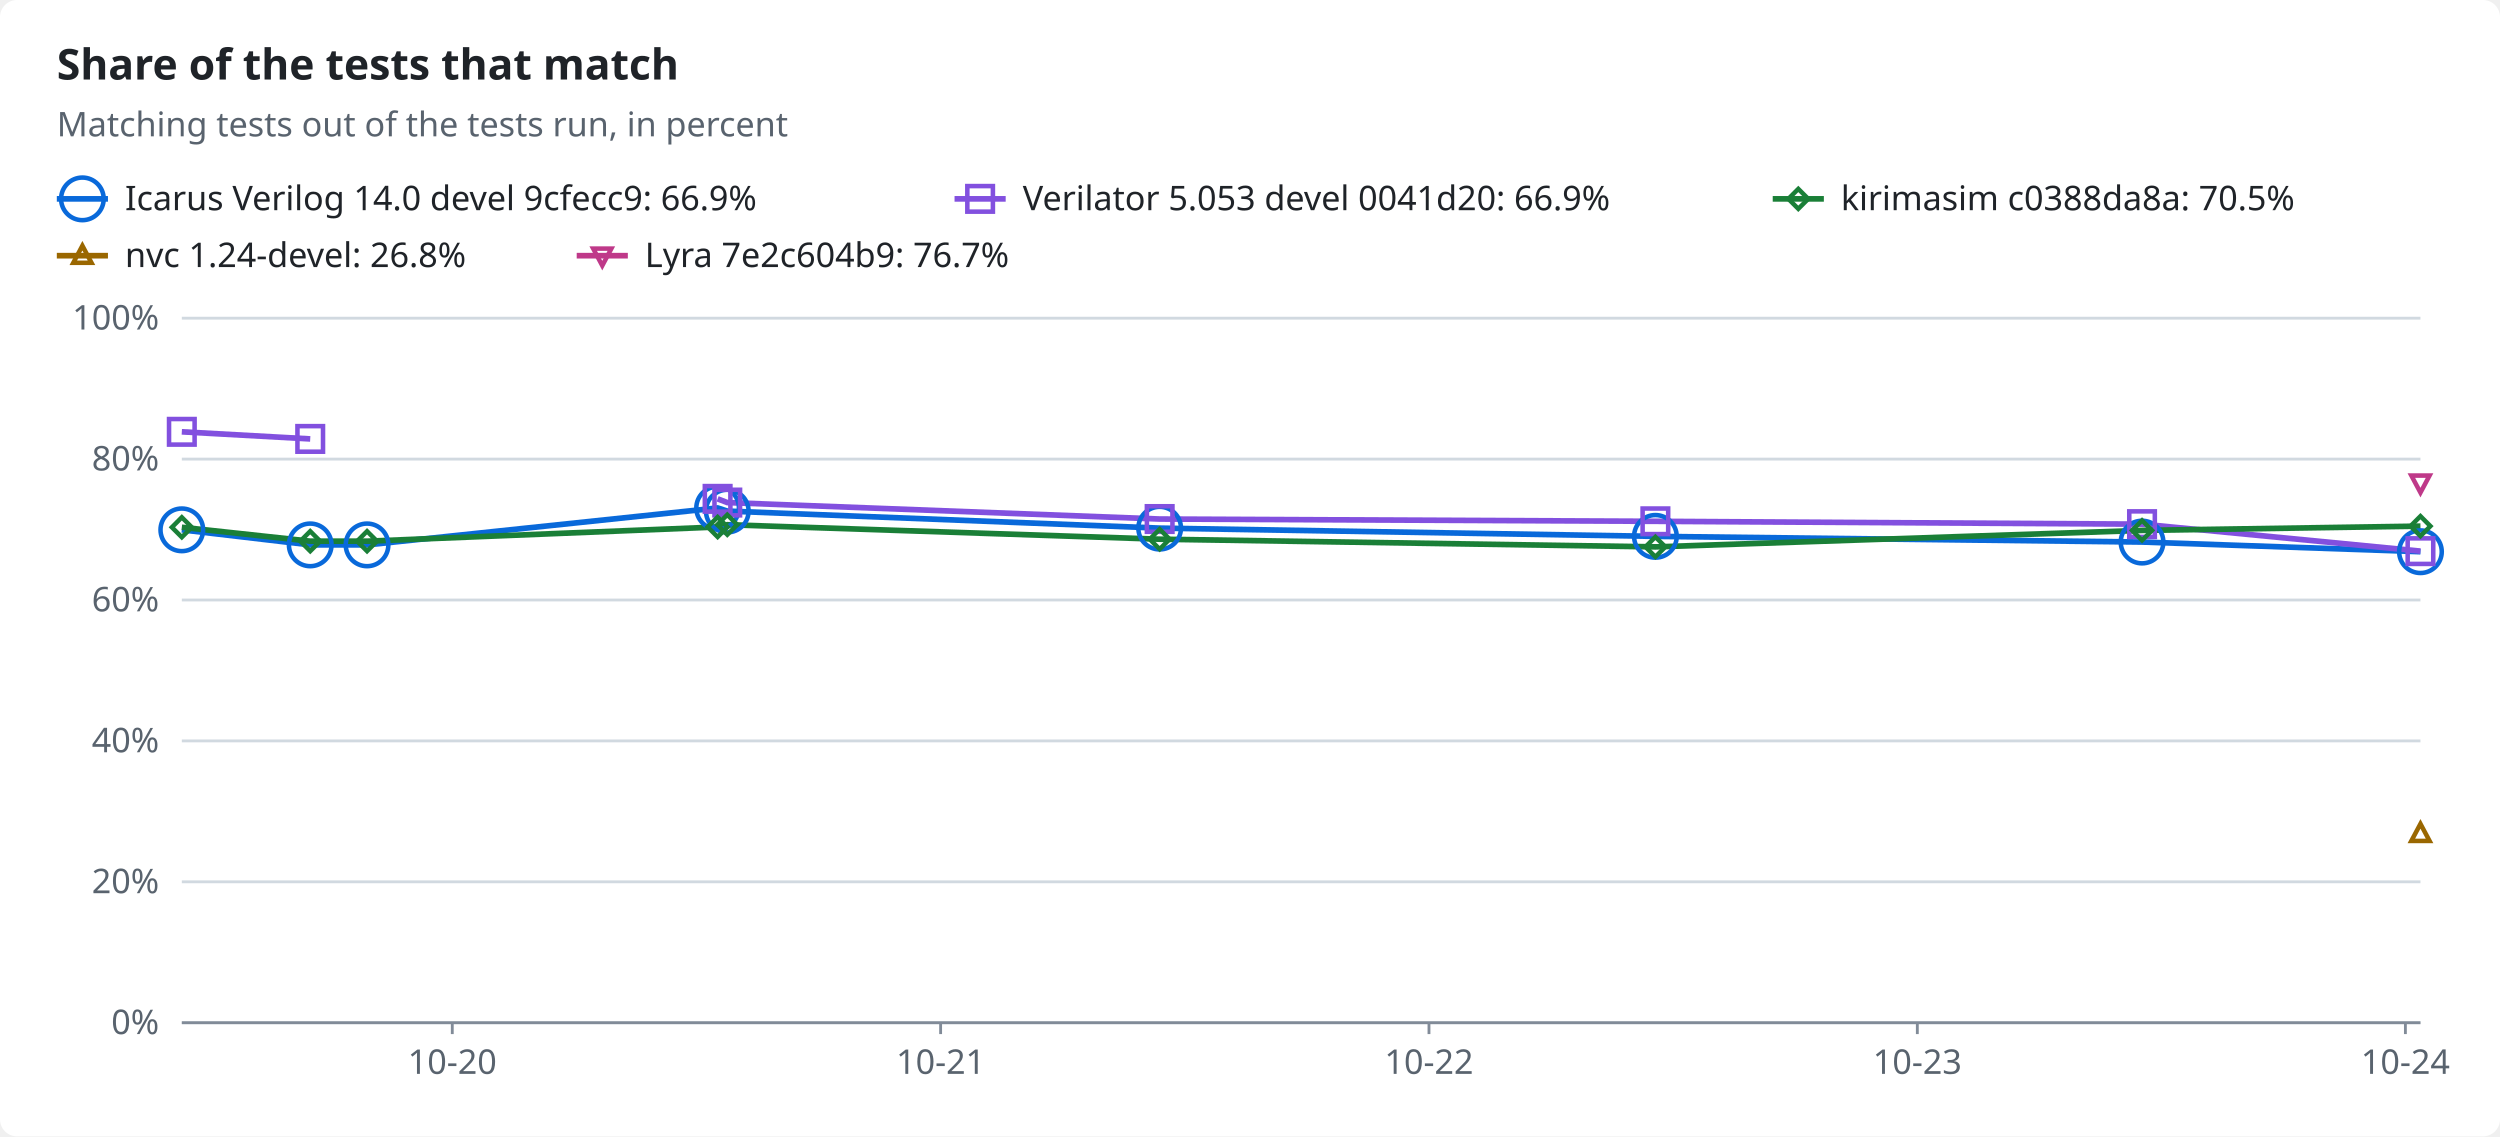
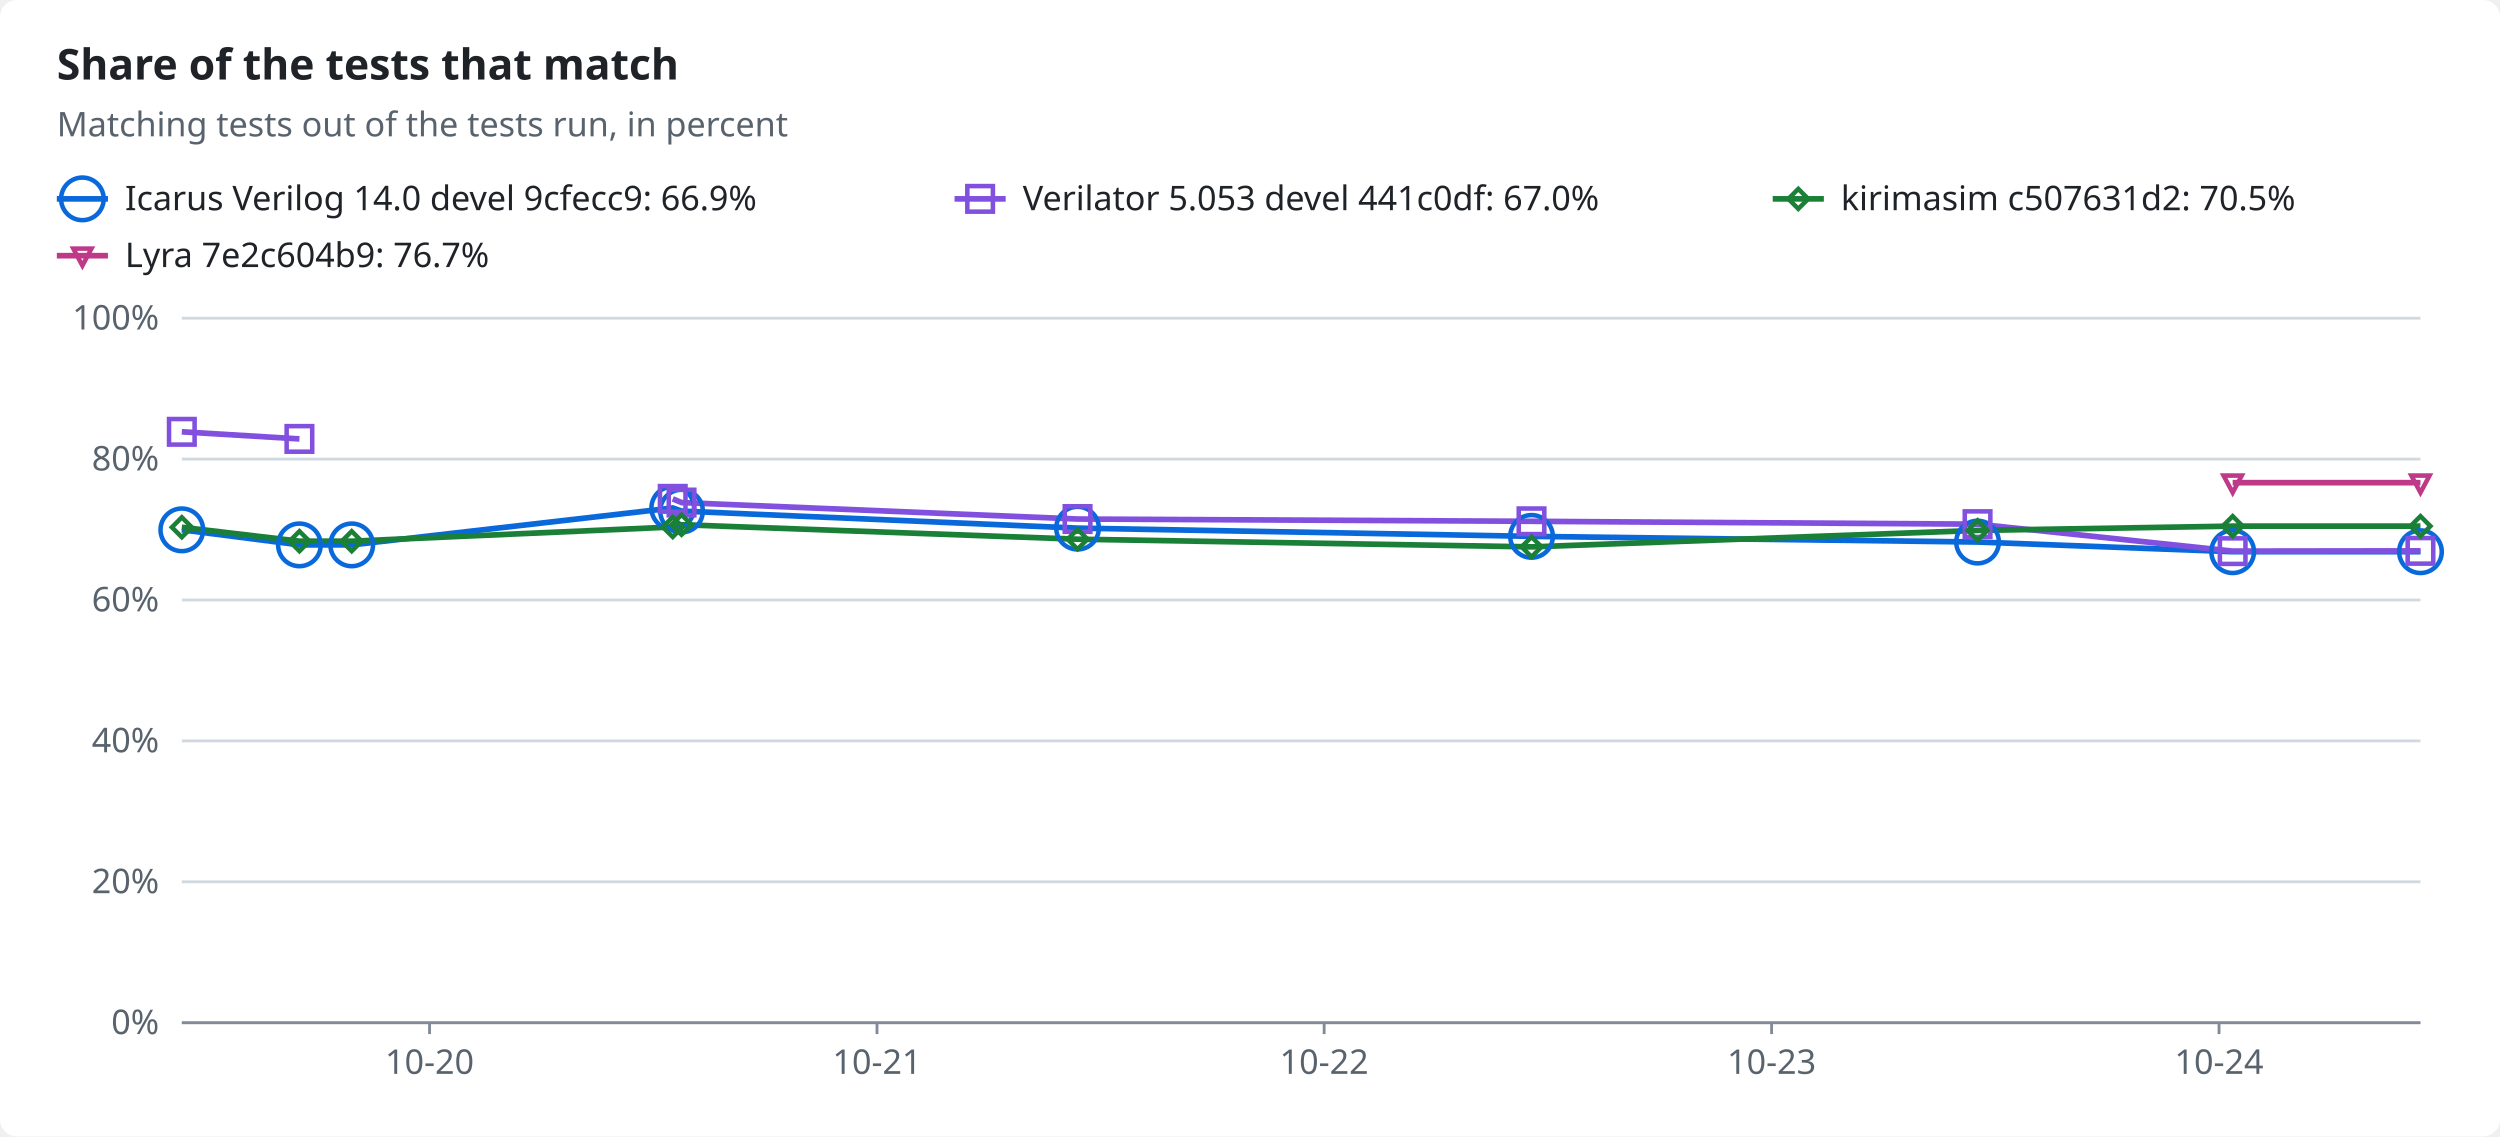
<svg xmlns="http://www.w3.org/2000/svg" width="880" height="400" viewBox="0 0 880 400" role="img">
-   <style>text{font-family:-apple-system,BlinkMacSystemFont,"Segoe UI","Noto Sans",Helvetica,Arial,sans-serif;font-size:12px;fill:#1f2328;stroke:none}.bg{fill:#ffffff}.muted{fill:#59636e}.title{font-size:15px;font-weight:600}.grid{stroke:#d1d9e0;stroke-width:1}.axis{stroke:#818b98;stroke-width:1}.line{fill:none;stroke-width:2}.dashed{stroke-dasharray:5 4}.c-total{stroke:#59636e;fill:#59636e}.c-icarus{stroke:#0969da;fill:#0969da}.c-verilator{stroke:#8250df;fill:#8250df}.c-kirimasim{stroke:#1a7f37;fill:#1a7f37}.c-nvc{stroke:#9a6700;fill:#9a6700}.c-lyra{stroke:#bf3989;fill:#bf3989}.line{fill:none}.mk{fill:none;stroke-width:1.6}@media (prefers-color-scheme:dark){text{fill:#f0f6fc}.bg{fill:#0d1117}.muted{fill:#9198a1}.grid{stroke:#3d444d}.axis{stroke:#656c76}.c-total{stroke:#9198a1;fill:#9198a1}.c-icarus{stroke:#4493f8;fill:#4493f8}.c-verilator{stroke:#ab7df8;fill:#ab7df8}.c-kirimasim{stroke:#3fb950;fill:#3fb950}.c-nvc{stroke:#d29922;fill:#d29922}.c-lyra{stroke:#db61a2;fill:#db61a2}.line{fill:none}.mk{fill:none;stroke-width:1.6}}</style>
+   <style>text{font-family:-apple-system,BlinkMacSystemFont,"Segoe UI","Noto Sans",Helvetica,Arial,sans-serif;font-size:12px;fill:#1f2328;stroke:none}.bg{fill:#ffffff}.muted{fill:#59636e}.title{font-size:15px;font-weight:600}.grid{stroke:#d1d9e0;stroke-width:1}.axis{stroke:#818b98;stroke-width:1}.line{fill:none;stroke-width:2}.dashed{stroke-dasharray:5 4}.c-total{stroke:#59636e;fill:#59636e}.c-icarus{stroke:#0969da;fill:#0969da}.c-verilator{stroke:#8250df;fill:#8250df}.c-kirimasim{stroke:#1a7f37;fill:#1a7f37}.c-lyra{stroke:#bf3989;fill:#bf3989}.line{fill:none}.mk{fill:none;stroke-width:1.6}@media (prefers-color-scheme:dark){text{fill:#f0f6fc}.bg{fill:#0d1117}.muted{fill:#9198a1}.grid{stroke:#3d444d}.axis{stroke:#656c76}.c-total{stroke:#9198a1;fill:#9198a1}.c-icarus{stroke:#4493f8;fill:#4493f8}.c-verilator{stroke:#ab7df8;fill:#ab7df8}.c-kirimasim{stroke:#3fb950;fill:#3fb950}.c-lyra{stroke:#db61a2;fill:#db61a2}.line{fill:none}.mk{fill:none;stroke-width:1.6}}</style>
  <rect class="bg" width="880" height="400" rx="6" />
  <text x="20.0" y="28.0" class="title" text-anchor="start">Share of the tests that match</text>
  <text x="20.0" y="48.0" class="muted" text-anchor="start">Matching tests out of the tests run, in percent</text>
  <line class="line c-icarus" x1="20" x2="38" y1="70" y2="70" />
  <circle class="mk c-icarus" cx="29.0" cy="70.0" r="7.5" />
  <text x="44.0" y="74.0" text-anchor="start">Icarus Verilog 14.0 devel 9cfecc9: 66.9%</text>
  <line class="line c-verilator" x1="336" x2="354" y1="70" y2="70" />
  <rect class="mk c-verilator" x="340.5" y="65.5" width="9" height="9" />
-   <text x="360.0" y="74.0" text-anchor="start">Verilator 5.053 devel 0041d20: 66.9%</text>
+   <text x="360.0" y="74.0" text-anchor="start">Verilator 5.053 devel 441c0df: 67.0%</text>
  <line class="line c-kirimasim" x1="624" x2="642" y1="70" y2="70" />
  <polygon class="mk c-kirimasim" points="633.0,66.5 636.5,70.0 633.0,73.5 629.5,70.0" />
-   <text x="648.0" y="74.0" text-anchor="start">kirimasim c0388da8a: 70.5%</text>
-   <line class="line c-nvc" x1="20" x2="38" y1="90" y2="90" />
-   <polygon class="mk c-nvc" points="29.0,86.5 32.2,92.5 25.8,92.5" />
-   <text x="44.0" y="94.0" text-anchor="start">nvc 1.24-devel: 26.8%</text>
-   <line class="line c-lyra" x1="203" x2="221" y1="90" y2="90" />
-   <polygon class="mk c-lyra" points="212.0,93.5 215.2,87.5 208.8,87.5" />
-   <text x="227.0" y="94.0" text-anchor="start">Lyra 7e2c604b9: 76.7%</text>
+   <text x="648.0" y="74.0" text-anchor="start">kirimasim c507631d2: 70.5%</text>
+   <line class="line c-lyra" x1="20" x2="38" y1="90" y2="90" />
+   <polygon class="mk c-lyra" points="29.0,93.5 32.2,87.5 25.8,87.5" />
+   <text x="44.0" y="94.0" text-anchor="start">Lyra 7e2c604b9: 76.7%</text>
  <line class="grid" x1="64" x2="852" y1="360.0" y2="360.0" />
  <text x="56.0" y="364.0" class="muted" text-anchor="end">0%</text>
  <line class="grid" x1="64" x2="852" y1="310.4" y2="310.4" />
  <text x="56.0" y="314.4" class="muted" text-anchor="end">20%</text>
  <line class="grid" x1="64" x2="852" y1="260.8" y2="260.8" />
  <text x="56.0" y="264.8" class="muted" text-anchor="end">40%</text>
  <line class="grid" x1="64" x2="852" y1="211.2" y2="211.2" />
  <text x="56.0" y="215.2" class="muted" text-anchor="end">60%</text>
  <line class="grid" x1="64" x2="852" y1="161.6" y2="161.6" />
  <text x="56.0" y="165.6" class="muted" text-anchor="end">80%</text>
  <line class="grid" x1="64" x2="852" y1="112.0" y2="112.0" />
  <text x="56.0" y="116.0" class="muted" text-anchor="end">100%</text>
  <line class="axis" x1="64" x2="852" y1="360" y2="360" />
-   <line class="axis" x1="159.2" x2="159.2" y1="360" y2="364" />
-   <text x="159.2" y="378.0" class="muted" text-anchor="middle">10-20</text>
-   <line class="axis" x1="331.1" x2="331.1" y1="360" y2="364" />
-   <text x="331.1" y="378.0" class="muted" text-anchor="middle">10-21</text>
-   <line class="axis" x1="503.0" x2="503.0" y1="360" y2="364" />
-   <text x="503.0" y="378.0" class="muted" text-anchor="middle">10-22</text>
-   <line class="axis" x1="674.9" x2="674.9" y1="360" y2="364" />
-   <text x="674.9" y="378.0" class="muted" text-anchor="middle">10-23</text>
-   <line class="axis" x1="846.7" x2="846.7" y1="360" y2="364" />
-   <text x="846.7" y="378.0" class="muted" text-anchor="middle">10-24</text>
-   <polyline class="line c-icarus" points="64.0,186.5 109.2,191.8 129.2,191.8 252.6,178.8 256.0,179.9 408.2,185.9 582.7,188.8 754.0,190.8 852.0,194.2" />
-   <polyline class="line c-verilator" points="64.0,152.0 109.2,154.5" />
-   <polyline class="line c-verilator" points="252.6,175.6 256.0,176.9 408.2,182.7 582.7,183.5 754.0,184.5 852.0,194.0" />
-   <polyline class="line c-kirimasim" points="64.0,185.6 109.2,190.5 129.2,190.5 252.6,185.5 256.0,184.7 408.2,189.8 582.7,192.5 754.0,186.7 852.0,185.2" />
+   <line class="axis" x1="151.2" x2="151.2" y1="360" y2="364" />
+   <text x="151.2" y="378.0" class="muted" text-anchor="middle">10-20</text>
+   <line class="axis" x1="308.7" x2="308.7" y1="360" y2="364" />
+   <text x="308.7" y="378.0" class="muted" text-anchor="middle">10-21</text>
+   <line class="axis" x1="466.1" x2="466.1" y1="360" y2="364" />
+   <text x="466.1" y="378.0" class="muted" text-anchor="middle">10-22</text>
+   <line class="axis" x1="623.6" x2="623.6" y1="360" y2="364" />
+   <text x="623.6" y="378.0" class="muted" text-anchor="middle">10-23</text>
+   <line class="axis" x1="781.1" x2="781.1" y1="360" y2="364" />
+   <text x="781.1" y="378.0" class="muted" text-anchor="middle">10-24</text>
+   <polyline class="line c-icarus" points="64.0,186.5 105.4,191.8 123.8,191.8 236.8,178.8 239.9,179.9 379.3,185.9 539.1,188.8 696.1,190.8 785.9,194.2 852.0,194.2" />
+   <polyline class="line c-verilator" points="64.0,152.0 105.4,154.5" />
+   <polyline class="line c-verilator" points="236.8,175.6 239.9,176.9 379.3,182.7 539.1,183.5 696.1,184.5 785.9,194.0 852.0,193.9" />
+   <polyline class="line c-kirimasim" points="64.0,185.6 105.4,190.5 123.8,190.5 236.8,185.5 239.9,184.7 379.3,189.8 539.1,192.5 696.1,186.7 785.9,185.2 852.0,185.2" />
+   <polyline class="line c-lyra" points="785.9,169.9 852.0,169.9" />
  <circle class="mk c-icarus" cx="64.0" cy="186.5" r="7.5" />
-   <circle class="mk c-icarus" cx="109.2" cy="191.8" r="7.5" />
-   <circle class="mk c-icarus" cx="129.2" cy="191.8" r="7.5" />
-   <circle class="mk c-icarus" cx="252.6" cy="178.8" r="7.5" />
-   <circle class="mk c-icarus" cx="256.0" cy="179.9" r="7.5" />
-   <circle class="mk c-icarus" cx="408.2" cy="185.9" r="7.5" />
-   <circle class="mk c-icarus" cx="582.7" cy="188.8" r="7.5" />
-   <circle class="mk c-icarus" cx="754.0" cy="190.8" r="7.5" />
+   <circle class="mk c-icarus" cx="105.4" cy="191.8" r="7.5" />
+   <circle class="mk c-icarus" cx="123.8" cy="191.8" r="7.5" />
+   <circle class="mk c-icarus" cx="236.8" cy="178.8" r="7.5" />
+   <circle class="mk c-icarus" cx="239.9" cy="179.9" r="7.5" />
+   <circle class="mk c-icarus" cx="379.3" cy="185.9" r="7.5" />
+   <circle class="mk c-icarus" cx="539.1" cy="188.8" r="7.5" />
+   <circle class="mk c-icarus" cx="696.1" cy="190.8" r="7.5" />
+   <circle class="mk c-icarus" cx="785.9" cy="194.2" r="7.5" />
  <circle class="mk c-icarus" cx="852.0" cy="194.2" r="7.5" />
  <rect class="mk c-verilator" x="59.5" y="147.5" width="9" height="9" />
-   <rect class="mk c-verilator" x="104.7" y="150.0" width="9" height="9" />
-   <rect class="mk c-verilator" x="248.1" y="171.1" width="9" height="9" />
-   <rect class="mk c-verilator" x="251.5" y="172.4" width="9" height="9" />
-   <rect class="mk c-verilator" x="403.7" y="178.2" width="9" height="9" />
-   <rect class="mk c-verilator" x="578.2" y="179.0" width="9" height="9" />
-   <rect class="mk c-verilator" x="749.5" y="180.0" width="9" height="9" />
-   <rect class="mk c-verilator" x="847.5" y="189.5" width="9" height="9" />
+   <rect class="mk c-verilator" x="100.9" y="150.0" width="9" height="9" />
+   <rect class="mk c-verilator" x="232.3" y="171.1" width="9" height="9" />
+   <rect class="mk c-verilator" x="235.4" y="172.4" width="9" height="9" />
+   <rect class="mk c-verilator" x="374.8" y="178.2" width="9" height="9" />
+   <rect class="mk c-verilator" x="534.6" y="179.0" width="9" height="9" />
+   <rect class="mk c-verilator" x="691.6" y="180.0" width="9" height="9" />
+   <rect class="mk c-verilator" x="781.4" y="189.5" width="9" height="9" />
+   <rect class="mk c-verilator" x="847.5" y="189.4" width="9" height="9" />
  <polygon class="mk c-kirimasim" points="64.0,182.1 67.5,185.6 64.0,189.1 60.5,185.6" />
-   <polygon class="mk c-kirimasim" points="109.2,187.0 112.7,190.5 109.2,194.0 105.7,190.5" />
-   <polygon class="mk c-kirimasim" points="129.2,187.0 132.7,190.5 129.2,194.0 125.7,190.5" />
-   <polygon class="mk c-kirimasim" points="252.6,182.0 256.1,185.5 252.6,189.0 249.1,185.5" />
-   <polygon class="mk c-kirimasim" points="256.0,181.2 259.5,184.7 256.0,188.2 252.5,184.7" />
-   <polygon class="mk c-kirimasim" points="408.2,186.3 411.7,189.8 408.2,193.3 404.7,189.8" />
-   <polygon class="mk c-kirimasim" points="582.7,189.0 586.2,192.5 582.7,196.0 579.2,192.5" />
-   <polygon class="mk c-kirimasim" points="754.0,183.2 757.5,186.7 754.0,190.2 750.5,186.7" />
+   <polygon class="mk c-kirimasim" points="105.4,187.0 108.9,190.5 105.4,194.0 101.9,190.5" />
+   <polygon class="mk c-kirimasim" points="123.8,187.0 127.3,190.5 123.8,194.0 120.3,190.5" />
+   <polygon class="mk c-kirimasim" points="236.8,182.0 240.3,185.5 236.8,189.0 233.3,185.5" />
+   <polygon class="mk c-kirimasim" points="239.9,181.2 243.4,184.7 239.9,188.2 236.4,184.7" />
+   <polygon class="mk c-kirimasim" points="379.3,186.3 382.8,189.8 379.3,193.3 375.8,189.8" />
+   <polygon class="mk c-kirimasim" points="539.1,189.0 542.6,192.5 539.1,196.0 535.6,192.5" />
+   <polygon class="mk c-kirimasim" points="696.1,183.2 699.6,186.7 696.1,190.2 692.6,186.7" />
+   <polygon class="mk c-kirimasim" points="785.9,181.7 789.4,185.2 785.9,188.7 782.4,185.2" />
  <polygon class="mk c-kirimasim" points="852.0,181.7 855.5,185.2 852.0,188.7 848.5,185.2" />
-   <polygon class="mk c-nvc" points="852.0,290.0 855.2,296.0 848.8,296.0" />
+   <polygon class="mk c-lyra" points="785.9,173.4 789.1,167.4 782.7,167.4" />
  <polygon class="mk c-lyra" points="852.0,173.4 855.2,167.4 848.8,167.4" />
</svg>
